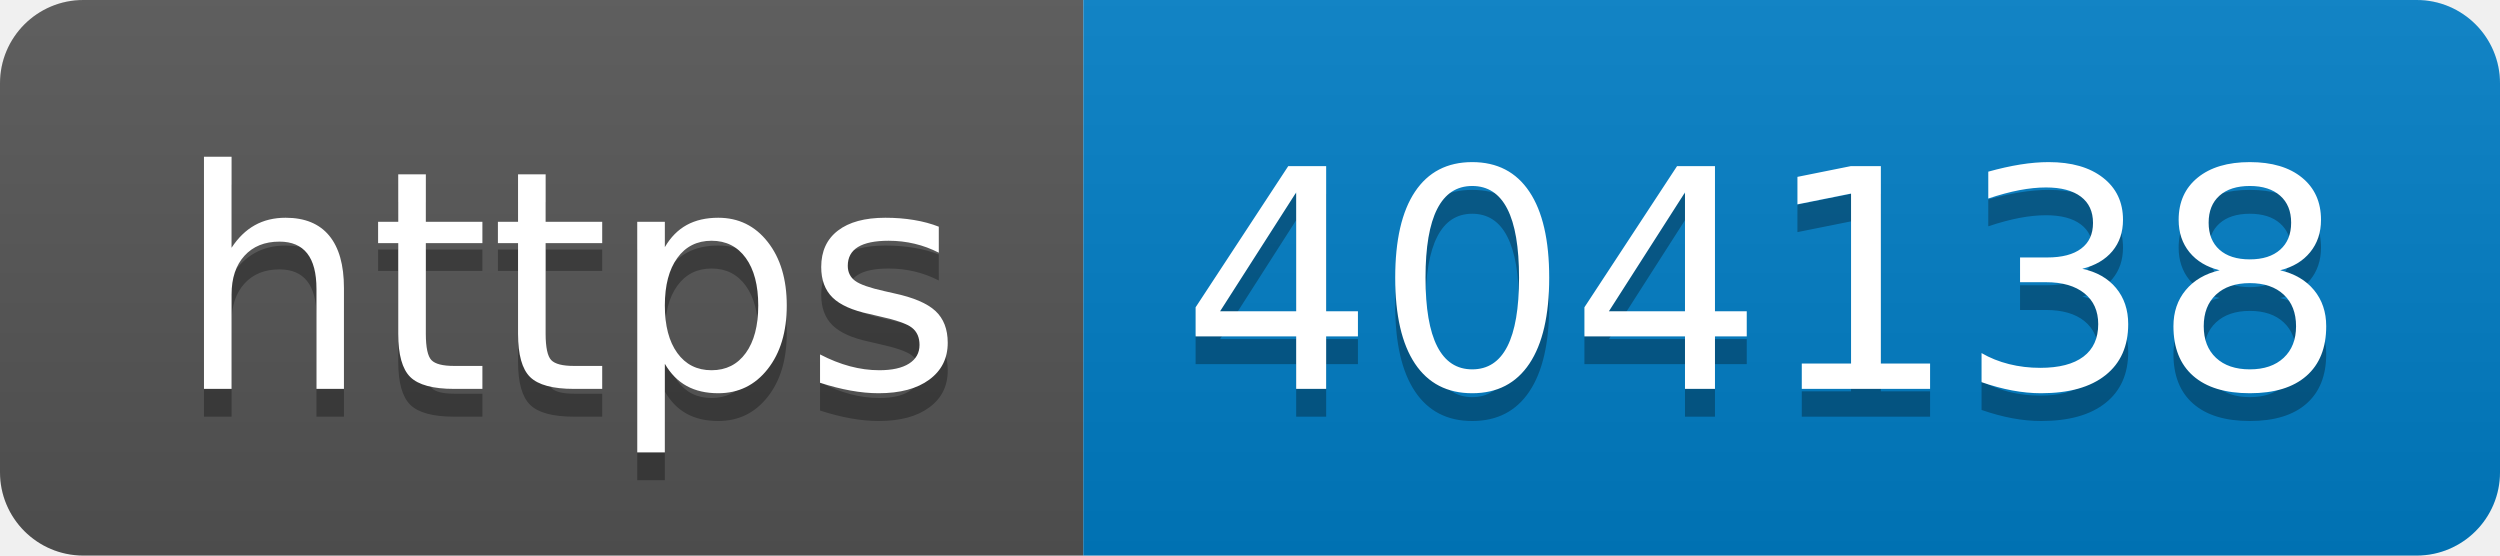
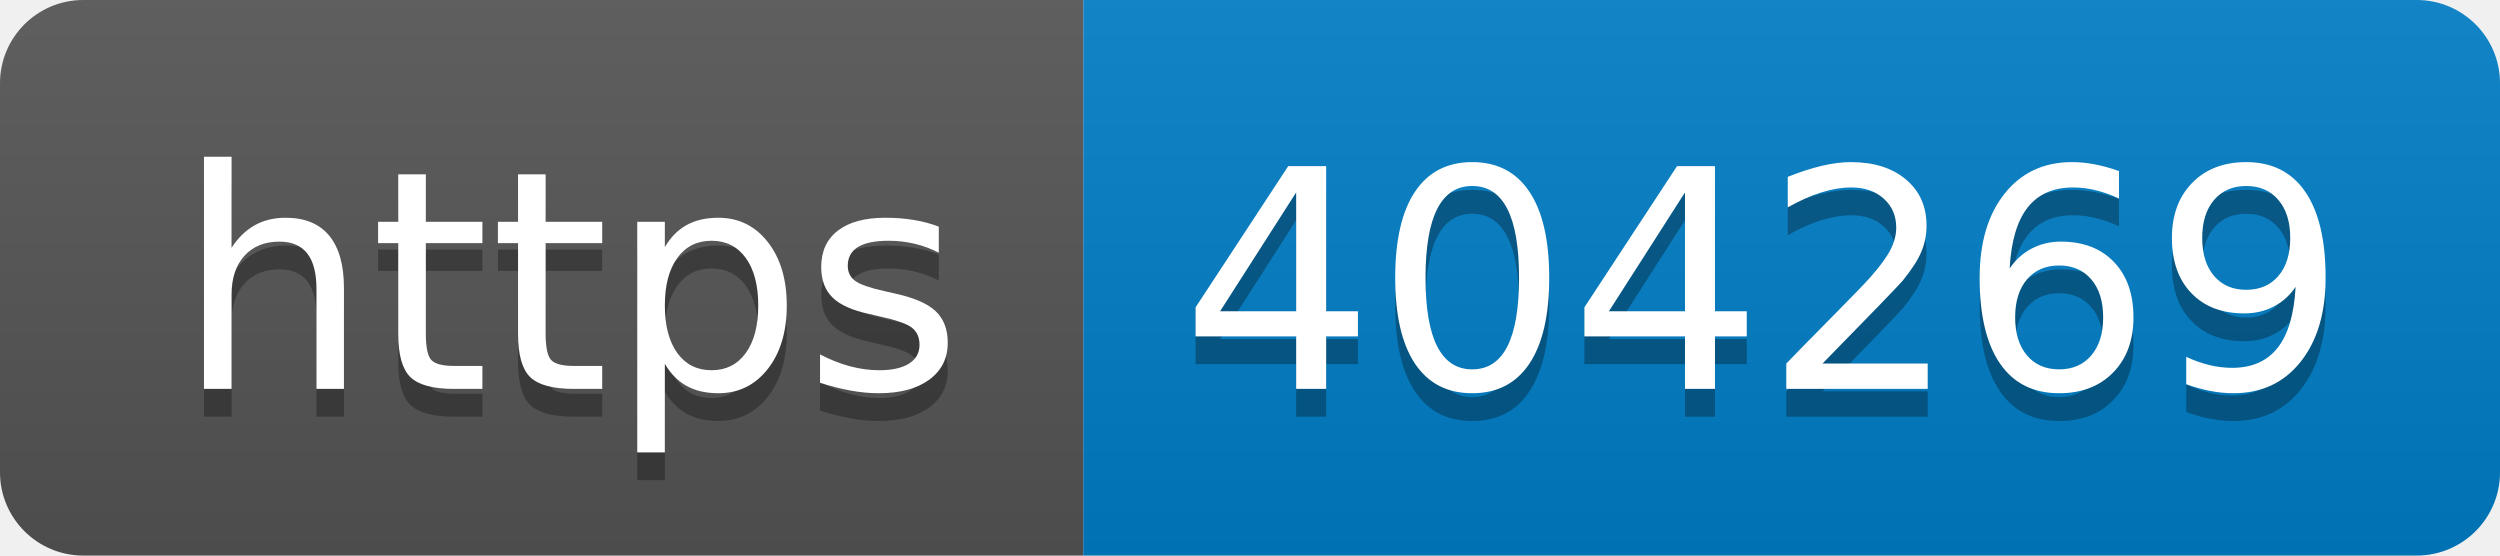
- <svg xmlns="http://www.w3.org/2000/svg" width="90" height="20" role="img" aria-label="https: 404138">
+ <svg xmlns="http://www.w3.org/2000/svg" width="90" height="20" role="img" aria-label="https: 404269">
  <linearGradient id="s" x2="0" y2="100%">
    <stop offset="0" stop-color="#bbb" stop-opacity=".1" />
    <stop offset="1" stop-opacity=".1" />
  </linearGradient>
  <clipPath id="r">
    <rect width="90" height="20" rx="3" fill="#fff" />
  </clipPath>
  <g clip-path="url(#r)">
    <rect width="39" height="20" fill="#555" />
    <rect x="39" width="51" height="20" fill="#007ec6" />
    <rect width="90" height="20" fill="url(#s)" />
  </g>
  <g fill="#fff" text-anchor="middle" font-family="Verdana,Geneva,DejaVu Sans,sans-serif" text-rendering="geometricPrecision" font-size="110">
    <text aria-hidden="true" x="205" y="150" fill="#010101" fill-opacity=".3" transform="scale(.1)" textLength="290">https</text>
    <text x="205" y="140" transform="scale(.1)" fill="#fff" textLength="290">https</text>
-     <text aria-hidden="true" x="635" y="150" fill="#010101" fill-opacity=".3" transform="scale(.1)" textLength="410">404138</text>
-     <text x="635" y="140" transform="scale(.1)" fill="#fff" textLength="410">404138</text>
+     <text aria-hidden="true" x="635" y="150" fill="#010101" fill-opacity=".3" transform="scale(.1)" textLength="410">404269</text>
+     <text x="635" y="140" transform="scale(.1)" fill="#fff" textLength="410">404269</text>
  </g>
</svg>
